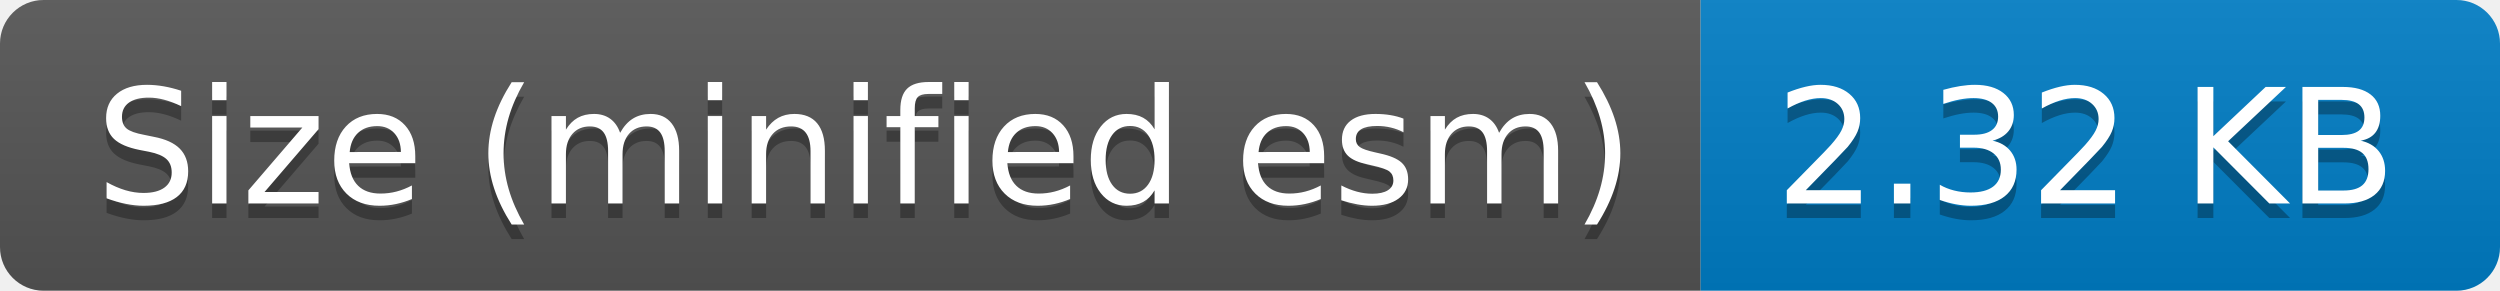
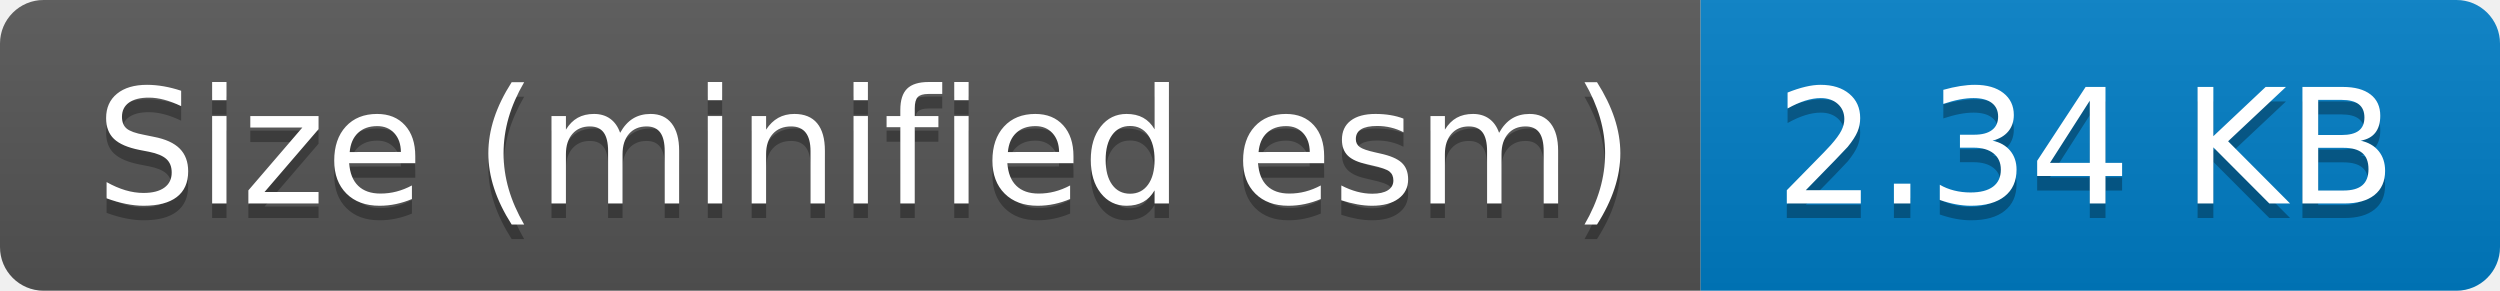
- <svg xmlns="http://www.w3.org/2000/svg" width="172" height="20" role="img" aria-label="Size (minified esm): 2.32 KB">
+ <svg xmlns="http://www.w3.org/2000/svg" width="172" height="20" role="img" aria-label="Size (minified esm): 2.34 KB">
  <linearGradient id="s" x2="0" y2="100%">
    <stop offset="0" stop-color="#bbb" stop-opacity=".1" />
    <stop offset="1" stop-opacity=".1" />
  </linearGradient>
  <clipPath id="r">
    <rect width="172" height="20" rx="3" fill="#fff" />
  </clipPath>
  <g clip-path="url(#r)">
    <rect width="117" height="20" fill="#555" />
    <rect x="117" width="55" height="20" fill="#007ec6" />
    <rect width="172" height="20" fill="url(#s)" />
  </g>
  <g fill="#fff" text-anchor="middle" font-family="Verdana,Geneva,DejaVu Sans,sans-serif" text-rendering="geometricPrecision" font-size="110">
    <text aria-hidden="true" x="595" y="150" fill="#010101" fill-opacity=".3" transform="scale(.1)" textLength="1070">Size (minified esm)</text>
    <text x="595" y="140" transform="scale(.1)" fill="#fff" textLength="1070">Size (minified esm)</text>
-     <text aria-hidden="true" x="1435" y="150" fill="#010101" fill-opacity=".3" transform="scale(.1)" textLength="450">2.32 KB</text>
-     <text x="1435" y="140" transform="scale(.1)" fill="#fff" textLength="450">2.32 KB</text>
+     <text aria-hidden="true" x="1435" y="150" fill="#010101" fill-opacity=".3" transform="scale(.1)" textLength="450">2.34 KB</text>
+     <text x="1435" y="140" transform="scale(.1)" fill="#fff" textLength="450">2.34 KB</text>
  </g>
</svg>
